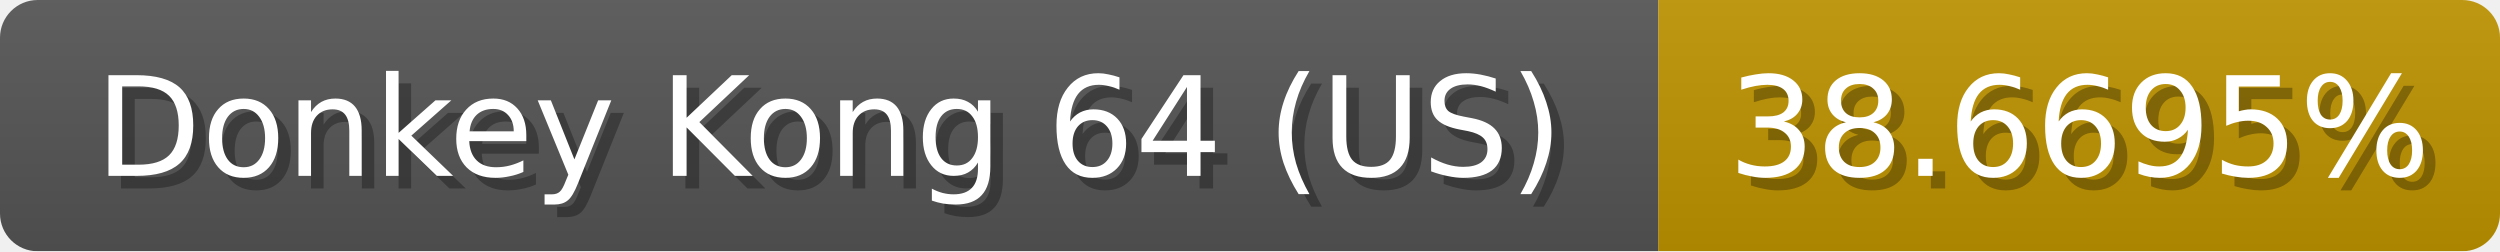
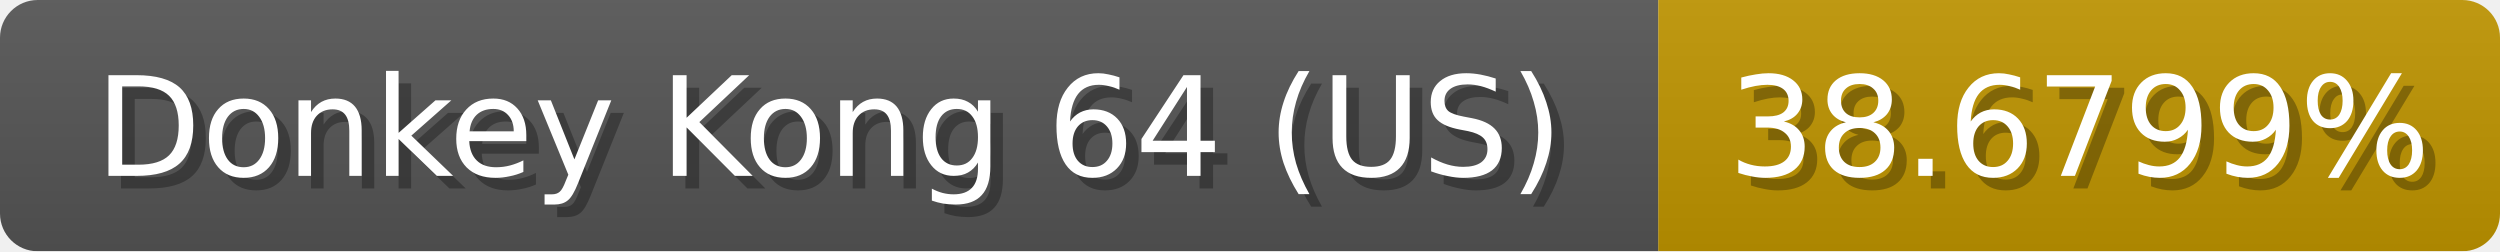
<svg xmlns="http://www.w3.org/2000/svg" width="199" height="20">
  <linearGradient id="b" x2="0" y2="100%">
    <stop offset="0" stop-color="#bbb" stop-opacity=".1" />
    <stop offset="1" stop-opacity=".1" />
  </linearGradient>
  <mask id="anybadge_1">
    <rect width="199" height="20" rx="3" fill="#fff" />
  </mask>
  <g mask="url(#anybadge_1)">
    <path fill="#555" d="M0 0h132v20H0z" />
-     <path fill="#c09400" d="M132 0h67v20H132z" />
+     <path fill="#c09500" d="M132 0h67v20H132z" />
    <path fill="url(#b)" d="M0 0h199v20H0z" />
  </g>
  <g fill="#fff" text-anchor="middle" font-family="DejaVu Sans,Verdana,Geneva,sans-serif" font-size="11">
    <text x="67.0" y="15" fill="#010101" fill-opacity=".3">Donkey Kong 64 (US)</text>
    <text x="66.0" y="14">Donkey Kong 64 (US)</text>
  </g>
  <g fill="#fff" text-anchor="middle" font-family="DejaVu Sans,Verdana,Geneva,sans-serif" font-size="11">
-     <text x="166.5" y="15" fill="#010101" fill-opacity=".3">38.6695%</text>
-     <text x="165.5" y="14">38.6695%</text>
+     <text x="166.5" y="15" fill="#010101" fill-opacity=".3">38.6799%</text>
+     <text x="165.5" y="14">38.6799%</text>
  </g>
</svg>
